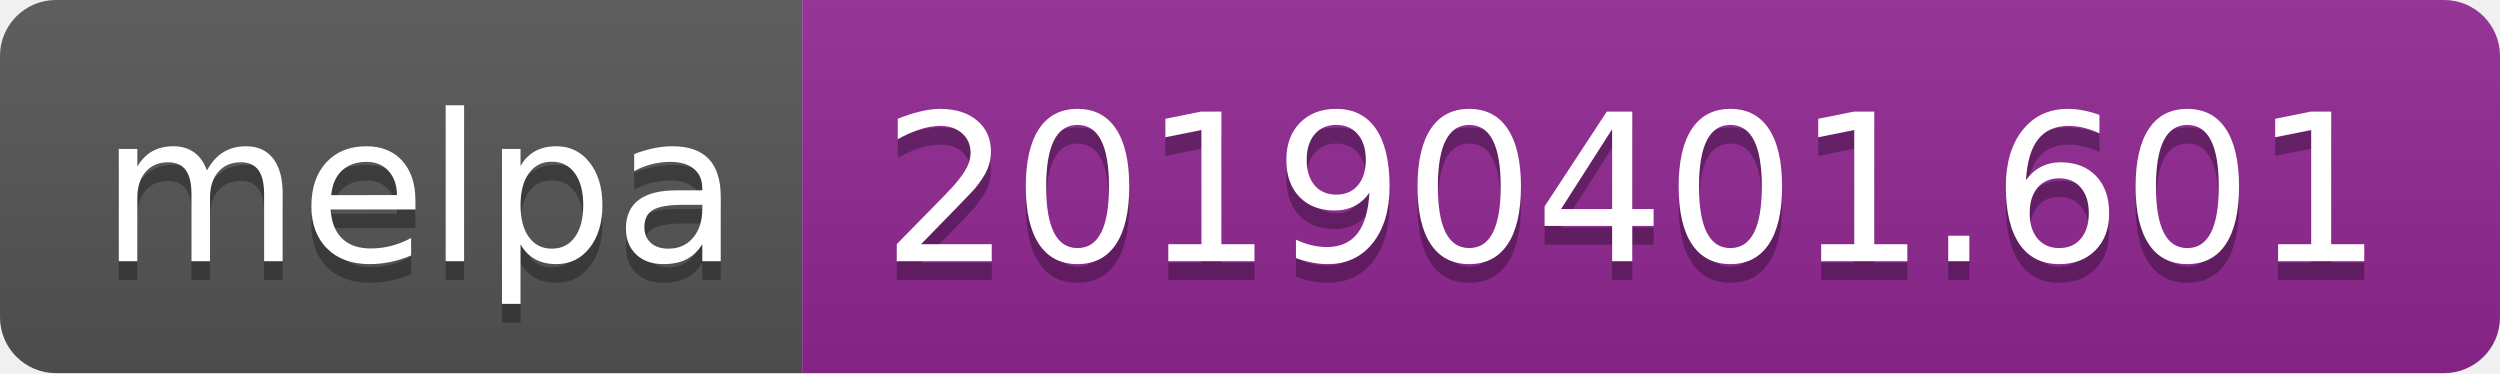
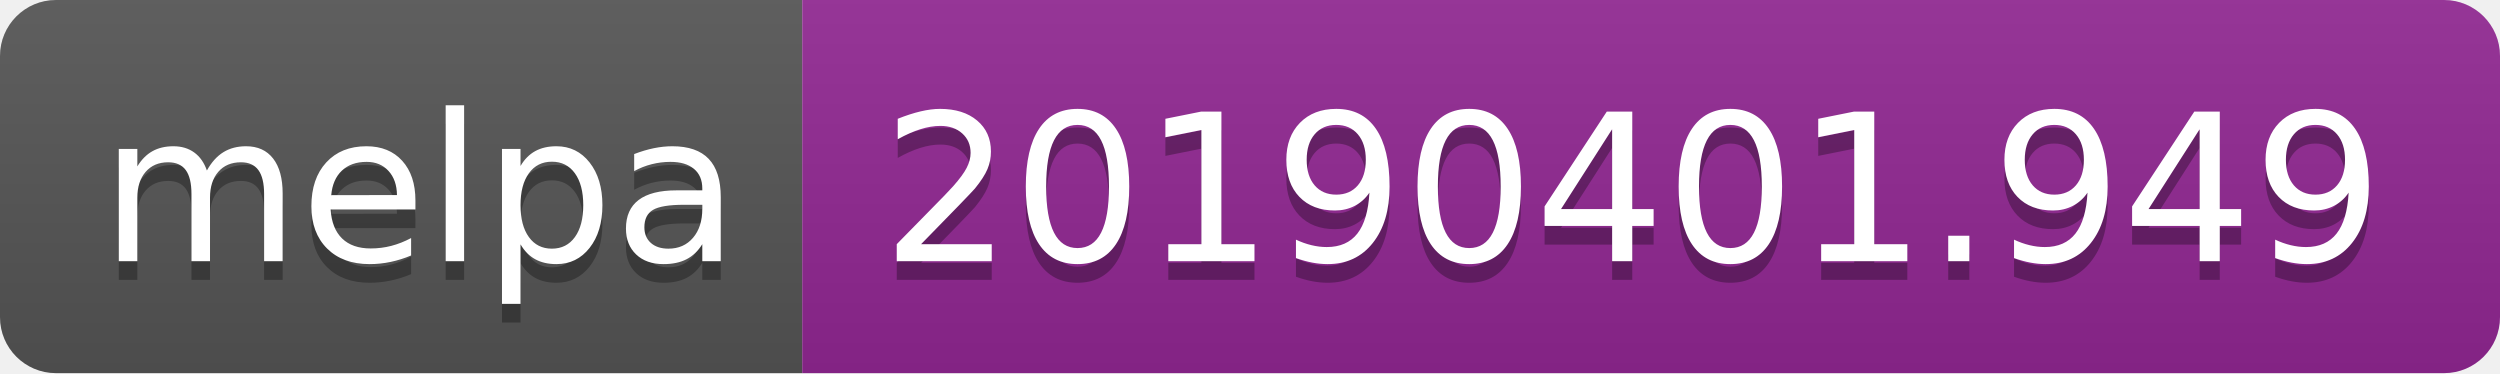
<svg xmlns="http://www.w3.org/2000/svg" width="134" height="20">
  <linearGradient id="b" x2="0" y2="100%">
    <stop offset="0" stop-color="#bbb" stop-opacity=".1" />
    <stop offset="1" stop-opacity=".1" />
  </linearGradient>
  <clipPath id="a">
    <rect width="134" height="20" rx="3" fill="#fff" />
  </clipPath>
  <g clip-path="url(#a)">
    <path fill="#555" d="M0 0h43v20H0z" />
    <path fill="#922793" d="M43 0h91v20H43z" />
    <path fill="url(#b)" d="M0 0h134v20H0z" />
  </g>
  <g fill="#fff" text-anchor="middle" font-family="DejaVu Sans,Verdana,Geneva,sans-serif" font-size="110">
    <text x="225" y="150" fill="#010101" fill-opacity=".3" transform="scale(.1)" textLength="330">melpa</text>
    <text x="225" y="140" transform="scale(.1)" textLength="330">melpa</text>
-     <text x="875" y="150" fill="#010101" fill-opacity=".3" transform="scale(.1)" textLength="810">20190401.601</text>
-     <text x="875" y="140" transform="scale(.1)" textLength="810">20190401.601</text>
+     <text x="875" y="150" fill="#010101" fill-opacity=".3" transform="scale(.1)" textLength="810">20190401.949</text>
+     <text x="875" y="140" transform="scale(.1)" textLength="810">20190401.949</text>
  </g>
</svg>
